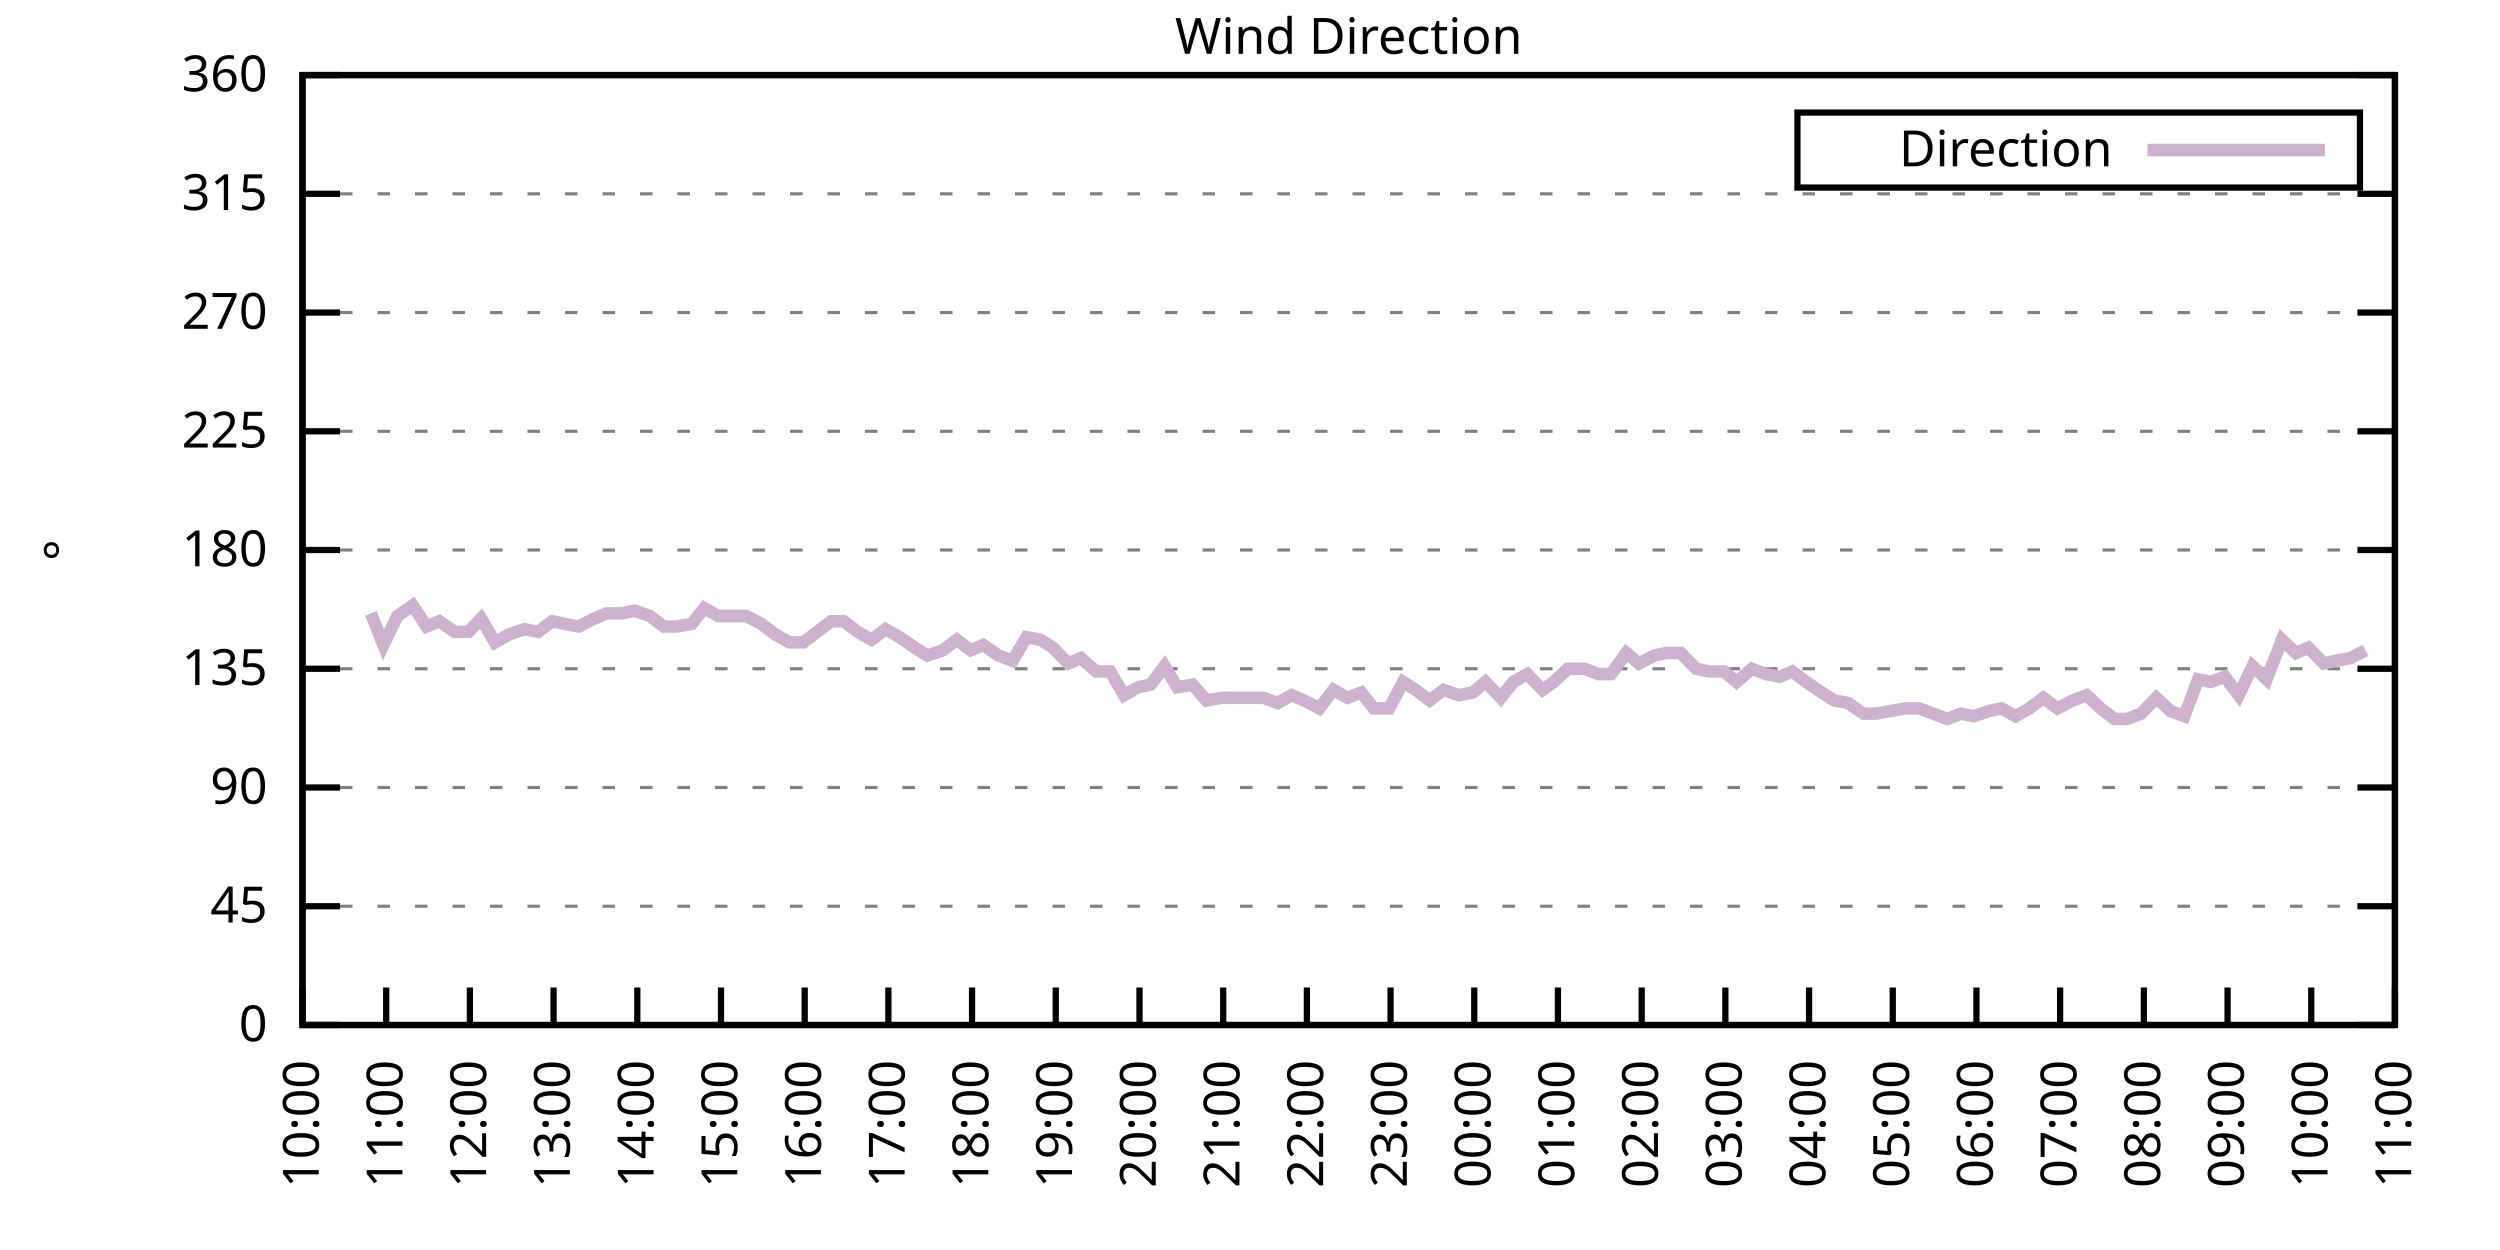
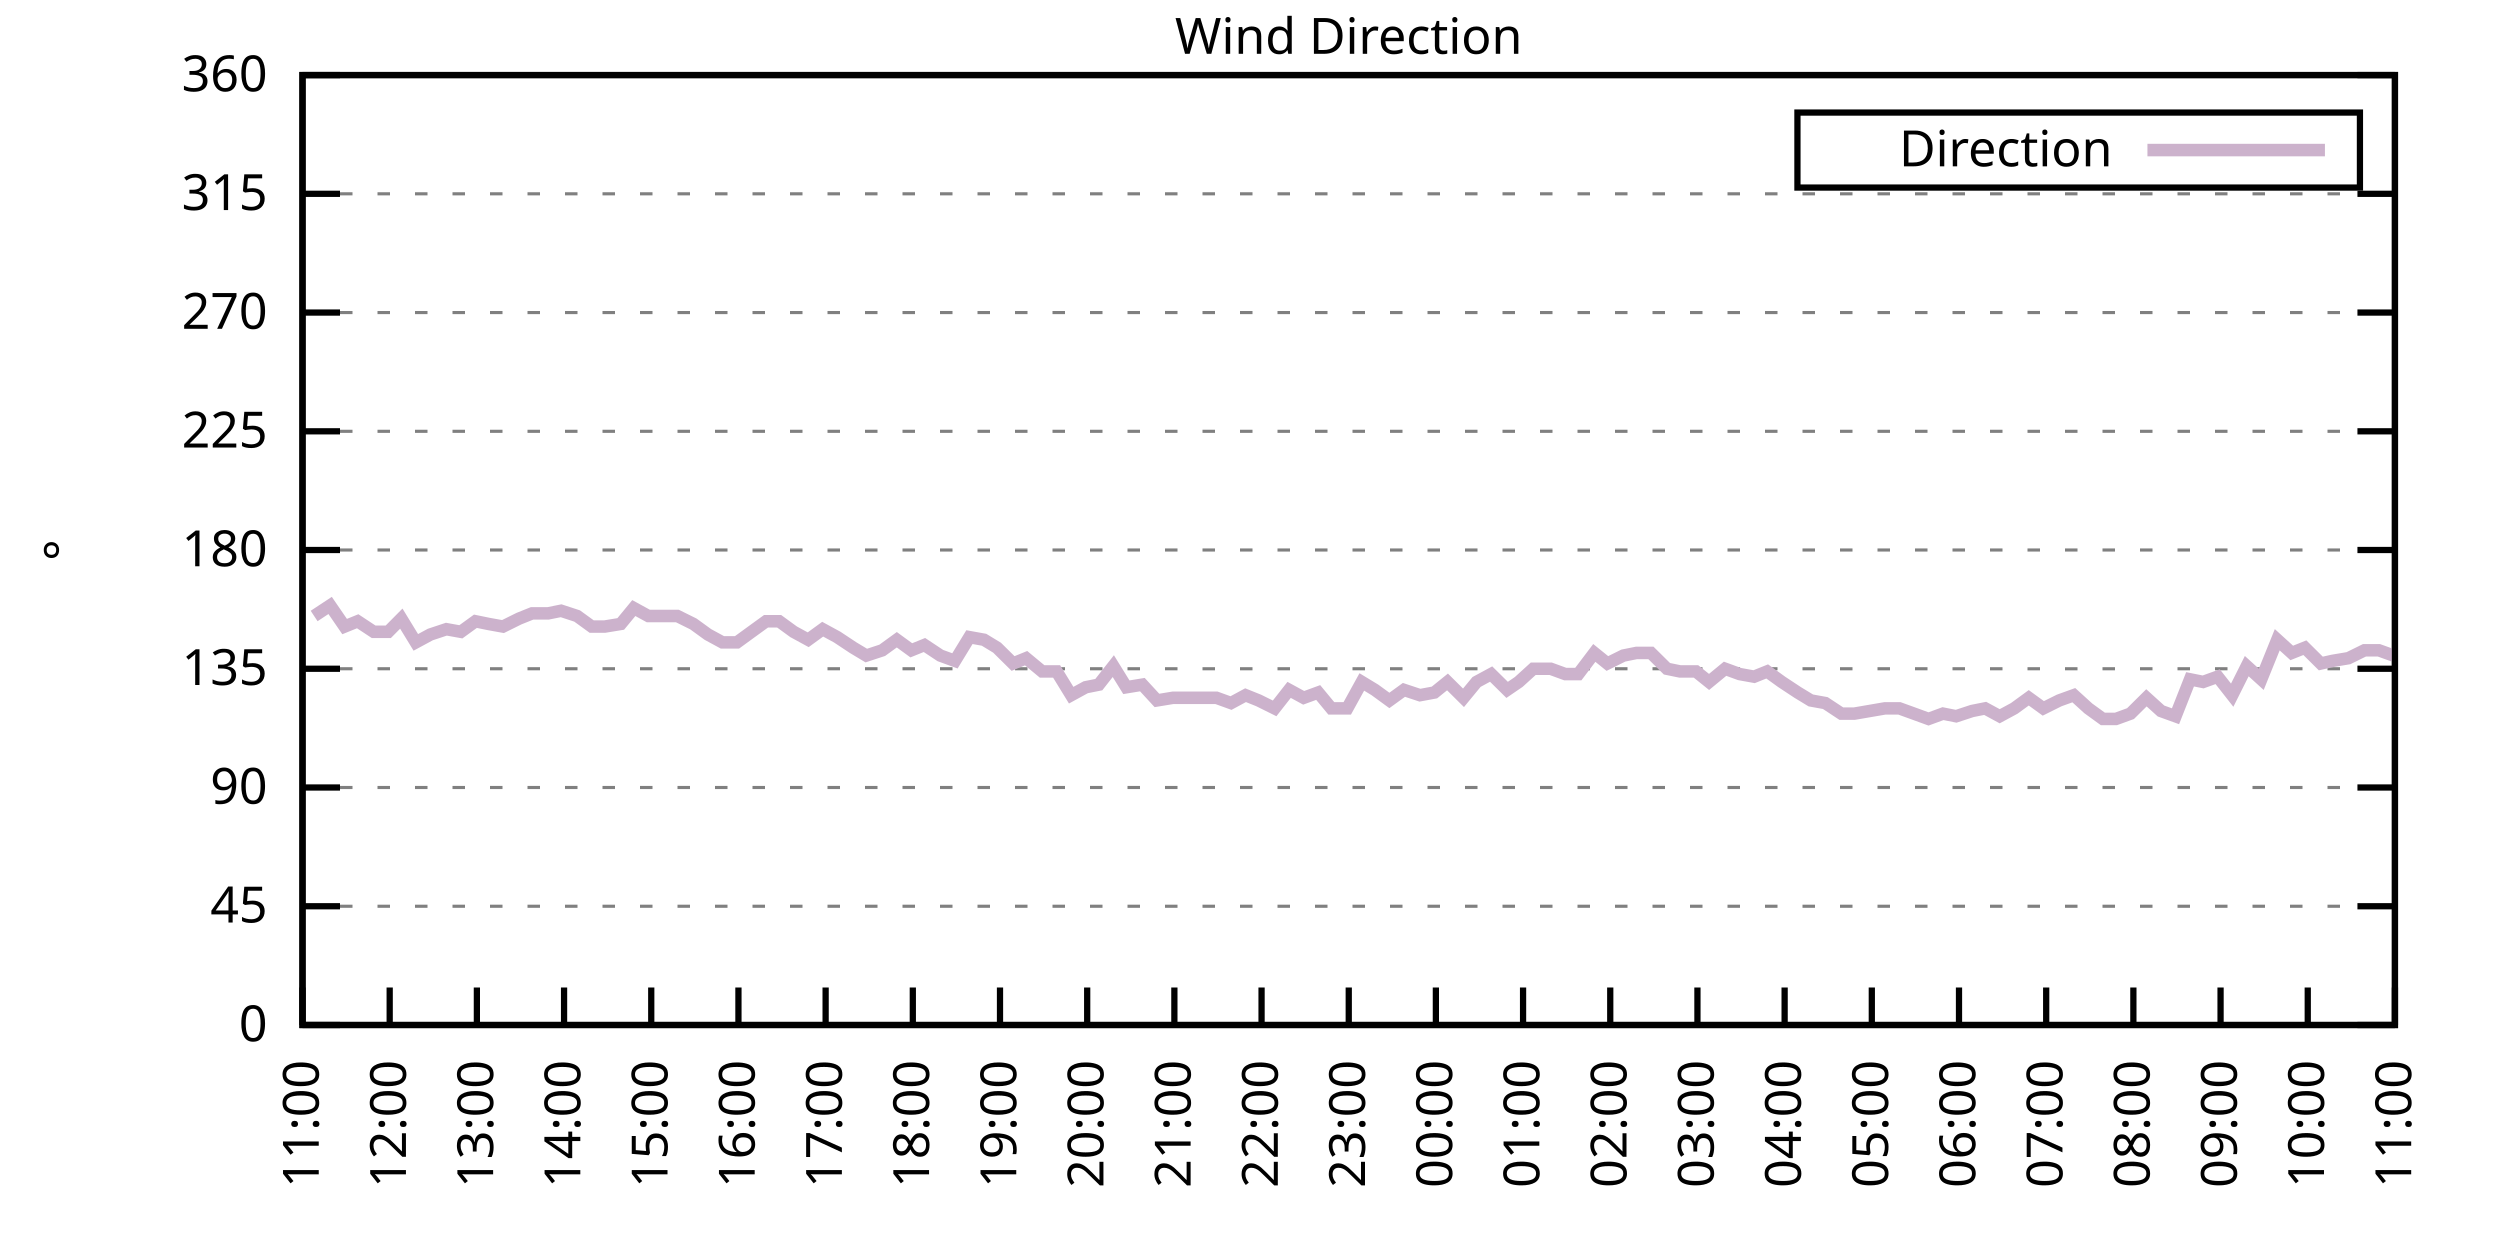
<svg xmlns="http://www.w3.org/2000/svg" xmlns:xlink="http://www.w3.org/1999/xlink" width="400" height="200" viewBox="0 0 400 200">
  <g id="gnuplot_canvas">
    <rect x="0" y="0" width="400" height="200" fill="none" />
    <defs>
      <circle id="gpDot" r="0.5" stroke-width="0.5" stroke="currentColor" />
      <path id="gpPt0" stroke-width="0.333" stroke="currentColor" d="M-1,0 h2 M0,-1 v2" />
      <path id="gpPt1" stroke-width="0.333" stroke="currentColor" d="M-1,-1 L1,1 M1,-1 L-1,1" />
      <path id="gpPt2" stroke-width="0.333" stroke="currentColor" d="M-1,0 L1,0 M0,-1 L0,1 M-1,-1 L1,1 M-1,1 L1,-1" />
      <rect id="gpPt3" stroke-width="0.333" stroke="currentColor" x="-1" y="-1" width="2" height="2" />
      <rect id="gpPt4" stroke-width="0.333" stroke="currentColor" fill="currentColor" x="-1" y="-1" width="2" height="2" />
      <circle id="gpPt5" stroke-width="0.333" stroke="currentColor" cx="0" cy="0" r="1" />
      <use xlink:href="#gpPt5" id="gpPt6" fill="currentColor" stroke="none" />
      <path id="gpPt7" stroke-width="0.333" stroke="currentColor" d="M0,-1.33 L-1.33,0.67 L1.33,0.67 z" />
      <use xlink:href="#gpPt7" id="gpPt8" fill="currentColor" stroke="none" />
      <use xlink:href="#gpPt7" id="gpPt9" stroke="currentColor" transform="rotate(180)" />
      <use xlink:href="#gpPt9" id="gpPt10" fill="currentColor" stroke="none" />
      <use xlink:href="#gpPt3" id="gpPt11" stroke="currentColor" transform="rotate(45)" />
      <use xlink:href="#gpPt11" id="gpPt12" fill="currentColor" stroke="none" />
      <path id="gpPt13" stroke-width="0.333" stroke="currentColor" d="M0,1.330 L1.265,0.411 L0.782,-1.067 L-0.782,-1.076 L-1.265,0.411 z" />
      <use xlink:href="#gpPt13" id="gpPt14" fill="currentColor" stroke="none" />
      <filter id="textbox" filterUnits="objectBoundingBox" x="0" y="0" height="1" width="1">
        <feFlood flood-color="white" flood-opacity="1" result="bgnd" />
        <feComposite in="SourceGraphic" in2="bgnd" operator="atop" />
      </filter>
      <filter id="greybox" filterUnits="objectBoundingBox" x="0" y="0" height="1" width="1">
        <feFlood flood-color="lightgrey" flood-opacity="1" result="grey" />
        <feComposite in="SourceGraphic" in2="grey" operator="atop" />
      </filter>
    </defs>
    <g fill="none" color="white" stroke="currentColor" stroke-width="1.00" stroke-linecap="butt" stroke-linejoin="miter">
</g>
    <g fill="none" color="black" stroke="currentColor" stroke-width="1.00" stroke-linecap="butt" stroke-linejoin="miter">
      <g stroke="none" shape-rendering="crispEdges">
        <polygon fill="rgb(255, 255, 255)" points="48.40,164.00 383.18,164.00 383.18,12.02 48.40,12.02 " />
      </g>
    </g>
    <g fill="none" color="black" stroke="currentColor" stroke-width="1.00" stroke-linecap="butt" stroke-linejoin="miter">
</g>
    <g fill="none" color="black" stroke="black" stroke-width="0.50" stroke-linecap="butt" stroke-linejoin="miter">
</g>
    <g fill="none" color="gray" stroke="currentColor" stroke-width="0.50" stroke-linecap="butt" stroke-linejoin="miter">
      <path stroke="gray" stroke-dasharray="2,4" class="gridline" d="M48.40,164.00 L383.19,164.00  " />
    </g>
    <g fill="none" color="gray" stroke="gray" stroke-width="1.00" stroke-linecap="butt" stroke-linejoin="miter">
</g>
    <g fill="none" color="black" stroke="currentColor" stroke-width="1.00" stroke-linecap="butt" stroke-linejoin="miter">
      <path stroke="black" d="M48.40,164.00 L54.40,164.00 M383.19,164.00 L377.19,164.00  " />
      <g transform="translate(42.80,166.60)" stroke="none" fill="black" font-family="Sans" font-size="8.00" text-anchor="end">
        <text>
          <tspan font-family="Sans"> 0</tspan>
        </text>
      </g>
    </g>
    <g fill="none" color="black" stroke="currentColor" stroke-width="1.00" stroke-linecap="butt" stroke-linejoin="miter">
</g>
    <g fill="none" color="black" stroke="black" stroke-width="0.50" stroke-linecap="butt" stroke-linejoin="miter">
</g>
    <g fill="none" color="gray" stroke="currentColor" stroke-width="0.50" stroke-linecap="butt" stroke-linejoin="miter">
      <path stroke="gray" stroke-dasharray="2,4" class="gridline" d="M48.40,145.00 L383.19,145.00  " />
    </g>
    <g fill="none" color="gray" stroke="gray" stroke-width="1.00" stroke-linecap="butt" stroke-linejoin="miter">
</g>
    <g fill="none" color="black" stroke="currentColor" stroke-width="1.00" stroke-linecap="butt" stroke-linejoin="miter">
      <path stroke="black" d="M48.40,145.00 L54.40,145.00 M383.19,145.00 L377.19,145.00  " />
      <g transform="translate(42.80,147.60)" stroke="none" fill="black" font-family="Sans" font-size="8.00" text-anchor="end">
        <text>
          <tspan font-family="Sans"> 45</tspan>
        </text>
      </g>
    </g>
    <g fill="none" color="black" stroke="currentColor" stroke-width="1.00" stroke-linecap="butt" stroke-linejoin="miter">
</g>
    <g fill="none" color="black" stroke="black" stroke-width="0.50" stroke-linecap="butt" stroke-linejoin="miter">
</g>
    <g fill="none" color="gray" stroke="currentColor" stroke-width="0.50" stroke-linecap="butt" stroke-linejoin="miter">
      <path stroke="gray" stroke-dasharray="2,4" class="gridline" d="M48.40,126.00 L383.19,126.00  " />
    </g>
    <g fill="none" color="gray" stroke="gray" stroke-width="1.00" stroke-linecap="butt" stroke-linejoin="miter">
</g>
    <g fill="none" color="black" stroke="currentColor" stroke-width="1.00" stroke-linecap="butt" stroke-linejoin="miter">
      <path stroke="black" d="M48.40,126.00 L54.40,126.00 M383.19,126.00 L377.19,126.00  " />
      <g transform="translate(42.80,128.60)" stroke="none" fill="black" font-family="Sans" font-size="8.00" text-anchor="end">
        <text>
          <tspan font-family="Sans"> 90</tspan>
        </text>
      </g>
    </g>
    <g fill="none" color="black" stroke="currentColor" stroke-width="1.00" stroke-linecap="butt" stroke-linejoin="miter">
</g>
    <g fill="none" color="black" stroke="black" stroke-width="0.50" stroke-linecap="butt" stroke-linejoin="miter">
</g>
    <g fill="none" color="gray" stroke="currentColor" stroke-width="0.50" stroke-linecap="butt" stroke-linejoin="miter">
      <path stroke="gray" stroke-dasharray="2,4" class="gridline" d="M48.40,107.00 L383.19,107.00  " />
    </g>
    <g fill="none" color="gray" stroke="gray" stroke-width="1.00" stroke-linecap="butt" stroke-linejoin="miter">
</g>
    <g fill="none" color="black" stroke="currentColor" stroke-width="1.00" stroke-linecap="butt" stroke-linejoin="miter">
      <path stroke="black" d="M48.40,107.00 L54.40,107.00 M383.19,107.00 L377.19,107.00  " />
      <g transform="translate(42.80,109.60)" stroke="none" fill="black" font-family="Sans" font-size="8.00" text-anchor="end">
        <text>
          <tspan font-family="Sans"> 135</tspan>
        </text>
      </g>
    </g>
    <g fill="none" color="black" stroke="currentColor" stroke-width="1.00" stroke-linecap="butt" stroke-linejoin="miter">
</g>
    <g fill="none" color="black" stroke="black" stroke-width="0.50" stroke-linecap="butt" stroke-linejoin="miter">
</g>
    <g fill="none" color="gray" stroke="currentColor" stroke-width="0.50" stroke-linecap="butt" stroke-linejoin="miter">
      <path stroke="gray" stroke-dasharray="2,4" class="gridline" d="M48.40,88.00 L383.19,88.00  " />
    </g>
    <g fill="none" color="gray" stroke="gray" stroke-width="1.00" stroke-linecap="butt" stroke-linejoin="miter">
</g>
    <g fill="none" color="black" stroke="currentColor" stroke-width="1.00" stroke-linecap="butt" stroke-linejoin="miter">
      <path stroke="black" d="M48.40,88.00 L54.40,88.00 M383.19,88.00 L377.19,88.00  " />
      <g transform="translate(42.80,90.60)" stroke="none" fill="black" font-family="Sans" font-size="8.00" text-anchor="end">
        <text>
          <tspan font-family="Sans"> 180</tspan>
        </text>
      </g>
    </g>
    <g fill="none" color="black" stroke="currentColor" stroke-width="1.00" stroke-linecap="butt" stroke-linejoin="miter">
</g>
    <g fill="none" color="black" stroke="black" stroke-width="0.50" stroke-linecap="butt" stroke-linejoin="miter">
</g>
    <g fill="none" color="gray" stroke="currentColor" stroke-width="0.50" stroke-linecap="butt" stroke-linejoin="miter">
      <path stroke="gray" stroke-dasharray="2,4" class="gridline" d="M48.40,69.01 L383.19,69.01  " />
    </g>
    <g fill="none" color="gray" stroke="gray" stroke-width="1.00" stroke-linecap="butt" stroke-linejoin="miter">
</g>
    <g fill="none" color="black" stroke="currentColor" stroke-width="1.00" stroke-linecap="butt" stroke-linejoin="miter">
      <path stroke="black" d="M48.40,69.01 L54.40,69.01 M383.19,69.01 L377.19,69.01  " />
      <g transform="translate(42.80,71.61)" stroke="none" fill="black" font-family="Sans" font-size="8.00" text-anchor="end">
        <text>
          <tspan font-family="Sans"> 225</tspan>
        </text>
      </g>
    </g>
    <g fill="none" color="black" stroke="currentColor" stroke-width="1.00" stroke-linecap="butt" stroke-linejoin="miter">
</g>
    <g fill="none" color="black" stroke="black" stroke-width="0.50" stroke-linecap="butt" stroke-linejoin="miter">
</g>
    <g fill="none" color="gray" stroke="currentColor" stroke-width="0.50" stroke-linecap="butt" stroke-linejoin="miter">
      <path stroke="gray" stroke-dasharray="2,4" class="gridline" d="M48.40,50.01 L383.19,50.01  " />
    </g>
    <g fill="none" color="gray" stroke="gray" stroke-width="1.00" stroke-linecap="butt" stroke-linejoin="miter">
</g>
    <g fill="none" color="black" stroke="currentColor" stroke-width="1.00" stroke-linecap="butt" stroke-linejoin="miter">
      <path stroke="black" d="M48.40,50.01 L54.40,50.01 M383.19,50.01 L377.19,50.01  " />
      <g transform="translate(42.80,52.61)" stroke="none" fill="black" font-family="Sans" font-size="8.00" text-anchor="end">
        <text>
          <tspan font-family="Sans"> 270</tspan>
        </text>
      </g>
    </g>
    <g fill="none" color="black" stroke="currentColor" stroke-width="1.00" stroke-linecap="butt" stroke-linejoin="miter">
</g>
    <g fill="none" color="black" stroke="black" stroke-width="0.50" stroke-linecap="butt" stroke-linejoin="miter">
</g>
    <g fill="none" color="gray" stroke="currentColor" stroke-width="0.50" stroke-linecap="butt" stroke-linejoin="miter">
      <path stroke="gray" stroke-dasharray="2,4" class="gridline" d="M48.40,31.01 L383.19,31.01  " />
    </g>
    <g fill="none" color="gray" stroke="gray" stroke-width="1.00" stroke-linecap="butt" stroke-linejoin="miter">
</g>
    <g fill="none" color="black" stroke="currentColor" stroke-width="1.00" stroke-linecap="butt" stroke-linejoin="miter">
      <path stroke="black" d="M48.40,31.01 L54.40,31.01 M383.19,31.01 L377.19,31.01  " />
      <g transform="translate(42.80,33.61)" stroke="none" fill="black" font-family="Sans" font-size="8.00" text-anchor="end">
        <text>
          <tspan font-family="Sans"> 315</tspan>
        </text>
      </g>
    </g>
    <g fill="none" color="black" stroke="currentColor" stroke-width="1.00" stroke-linecap="butt" stroke-linejoin="miter">
</g>
    <g fill="none" color="black" stroke="black" stroke-width="0.50" stroke-linecap="butt" stroke-linejoin="miter">
</g>
    <g fill="none" color="gray" stroke="currentColor" stroke-width="0.50" stroke-linecap="butt" stroke-linejoin="miter">
      <path stroke="gray" stroke-dasharray="2,4" class="gridline" d="M48.40,12.01 L383.19,12.01  " />
    </g>
    <g fill="none" color="gray" stroke="gray" stroke-width="1.00" stroke-linecap="butt" stroke-linejoin="miter">
</g>
    <g fill="none" color="black" stroke="currentColor" stroke-width="1.00" stroke-linecap="butt" stroke-linejoin="miter">
      <path stroke="black" d="M48.40,12.01 L54.40,12.01 M383.19,12.01 L377.19,12.01  " />
      <g transform="translate(42.80,14.61)" stroke="none" fill="black" font-family="Sans" font-size="8.00" text-anchor="end">
        <text>
          <tspan font-family="Sans"> 360</tspan>
        </text>
      </g>
    </g>
    <g fill="none" color="black" stroke="currentColor" stroke-width="1.00" stroke-linecap="butt" stroke-linejoin="miter">
      <path stroke="black" d="M48.40,164.00 L48.40,158.00  " />
      <g transform="translate(51.00,169.60) rotate(270.00)" stroke="none" fill="black" font-family="Sans" font-size="8.00" text-anchor="end">
        <text>
-           <tspan font-family="Sans">10:00</tspan>
-         </text>
-       </g>
-     </g>
-     <g fill="none" color="black" stroke="currentColor" stroke-width="1.00" stroke-linecap="butt" stroke-linejoin="miter">
-       <path stroke="black" d="M61.79,164.00 L61.79,158.00  " />
-       <g transform="translate(64.39,169.60) rotate(270.00)" stroke="none" fill="black" font-family="Sans" font-size="8.00" text-anchor="end">
-         <text>
          <tspan font-family="Sans">11:00</tspan>
        </text>
      </g>
    </g>
    <g fill="none" color="black" stroke="currentColor" stroke-width="1.00" stroke-linecap="butt" stroke-linejoin="miter">
-       <path stroke="black" d="M75.18,164.00 L75.18,158.00  " />
-       <g transform="translate(77.78,169.60) rotate(270.00)" stroke="none" fill="black" font-family="Sans" font-size="8.00" text-anchor="end">
+       <path stroke="black" d="M62.35,164.00 L62.35,158.00  " />
+       <g transform="translate(64.95,169.60) rotate(270.00)" stroke="none" fill="black" font-family="Sans" font-size="8.00" text-anchor="end">
        <text>
          <tspan font-family="Sans">12:00</tspan>
        </text>
      </g>
    </g>
    <g fill="none" color="black" stroke="currentColor" stroke-width="1.00" stroke-linecap="butt" stroke-linejoin="miter">
-       <path stroke="black" d="M88.57,164.00 L88.57,158.00  " />
-       <g transform="translate(91.17,169.60) rotate(270.00)" stroke="none" fill="black" font-family="Sans" font-size="8.00" text-anchor="end">
+       <path stroke="black" d="M76.30,164.00 L76.30,158.00  " />
+       <g transform="translate(78.90,169.60) rotate(270.00)" stroke="none" fill="black" font-family="Sans" font-size="8.00" text-anchor="end">
        <text>
          <tspan font-family="Sans">13:00</tspan>
        </text>
      </g>
    </g>
    <g fill="none" color="black" stroke="currentColor" stroke-width="1.00" stroke-linecap="butt" stroke-linejoin="miter">
-       <path stroke="black" d="M101.97,164.00 L101.97,158.00  " />
-       <g transform="translate(104.57,169.60) rotate(270.00)" stroke="none" fill="black" font-family="Sans" font-size="8.00" text-anchor="end">
+       <path stroke="black" d="M90.25,164.00 L90.25,158.00  " />
+       <g transform="translate(92.85,169.60) rotate(270.00)" stroke="none" fill="black" font-family="Sans" font-size="8.00" text-anchor="end">
        <text>
          <tspan font-family="Sans">14:00</tspan>
        </text>
      </g>
    </g>
    <g fill="none" color="black" stroke="currentColor" stroke-width="1.00" stroke-linecap="butt" stroke-linejoin="miter">
-       <path stroke="black" d="M115.36,164.00 L115.36,158.00  " />
-       <g transform="translate(117.96,169.60) rotate(270.00)" stroke="none" fill="black" font-family="Sans" font-size="8.00" text-anchor="end">
+       <path stroke="black" d="M104.20,164.00 L104.20,158.00  " />
+       <g transform="translate(106.80,169.60) rotate(270.00)" stroke="none" fill="black" font-family="Sans" font-size="8.00" text-anchor="end">
        <text>
          <tspan font-family="Sans">15:00</tspan>
        </text>
      </g>
    </g>
    <g fill="none" color="black" stroke="currentColor" stroke-width="1.00" stroke-linecap="butt" stroke-linejoin="miter">
-       <path stroke="black" d="M128.75,164.00 L128.75,158.00  " />
-       <g transform="translate(131.35,169.60) rotate(270.00)" stroke="none" fill="black" font-family="Sans" font-size="8.00" text-anchor="end">
+       <path stroke="black" d="M118.15,164.00 L118.15,158.00  " />
+       <g transform="translate(120.75,169.60) rotate(270.00)" stroke="none" fill="black" font-family="Sans" font-size="8.00" text-anchor="end">
        <text>
          <tspan font-family="Sans">16:00</tspan>
        </text>
      </g>
    </g>
    <g fill="none" color="black" stroke="currentColor" stroke-width="1.00" stroke-linecap="butt" stroke-linejoin="miter">
-       <path stroke="black" d="M142.14,164.00 L142.14,158.00  " />
-       <g transform="translate(144.74,169.60) rotate(270.00)" stroke="none" fill="black" font-family="Sans" font-size="8.00" text-anchor="end">
+       <path stroke="black" d="M132.10,164.00 L132.10,158.00  " />
+       <g transform="translate(134.70,169.60) rotate(270.00)" stroke="none" fill="black" font-family="Sans" font-size="8.00" text-anchor="end">
        <text>
          <tspan font-family="Sans">17:00</tspan>
        </text>
      </g>
    </g>
    <g fill="none" color="black" stroke="currentColor" stroke-width="1.00" stroke-linecap="butt" stroke-linejoin="miter">
-       <path stroke="black" d="M155.53,164.00 L155.53,158.00  " />
-       <g transform="translate(158.13,169.60) rotate(270.00)" stroke="none" fill="black" font-family="Sans" font-size="8.00" text-anchor="end">
+       <path stroke="black" d="M146.05,164.00 L146.05,158.00  " />
+       <g transform="translate(148.65,169.60) rotate(270.00)" stroke="none" fill="black" font-family="Sans" font-size="8.00" text-anchor="end">
        <text>
          <tspan font-family="Sans">18:00</tspan>
        </text>
      </g>
    </g>
    <g fill="none" color="black" stroke="currentColor" stroke-width="1.00" stroke-linecap="butt" stroke-linejoin="miter">
-       <path stroke="black" d="M168.92,164.00 L168.92,158.00  " />
-       <g transform="translate(171.52,169.60) rotate(270.00)" stroke="none" fill="black" font-family="Sans" font-size="8.00" text-anchor="end">
+       <path stroke="black" d="M160.00,164.00 L160.00,158.00  " />
+       <g transform="translate(162.60,169.60) rotate(270.00)" stroke="none" fill="black" font-family="Sans" font-size="8.00" text-anchor="end">
        <text>
          <tspan font-family="Sans">19:00</tspan>
        </text>
      </g>
    </g>
    <g fill="none" color="black" stroke="currentColor" stroke-width="1.00" stroke-linecap="butt" stroke-linejoin="miter">
-       <path stroke="black" d="M182.32,164.00 L182.32,158.00  " />
-       <g transform="translate(184.92,169.60) rotate(270.00)" stroke="none" fill="black" font-family="Sans" font-size="8.00" text-anchor="end">
+       <path stroke="black" d="M173.95,164.00 L173.95,158.00  " />
+       <g transform="translate(176.55,169.60) rotate(270.00)" stroke="none" fill="black" font-family="Sans" font-size="8.00" text-anchor="end">
        <text>
          <tspan font-family="Sans">20:00</tspan>
        </text>
      </g>
    </g>
    <g fill="none" color="black" stroke="currentColor" stroke-width="1.00" stroke-linecap="butt" stroke-linejoin="miter">
-       <path stroke="black" d="M195.71,164.00 L195.71,158.00  " />
-       <g transform="translate(198.31,169.60) rotate(270.00)" stroke="none" fill="black" font-family="Sans" font-size="8.00" text-anchor="end">
+       <path stroke="black" d="M187.90,164.00 L187.90,158.00  " />
+       <g transform="translate(190.50,169.60) rotate(270.00)" stroke="none" fill="black" font-family="Sans" font-size="8.00" text-anchor="end">
        <text>
          <tspan font-family="Sans">21:00</tspan>
        </text>
      </g>
    </g>
    <g fill="none" color="black" stroke="currentColor" stroke-width="1.00" stroke-linecap="butt" stroke-linejoin="miter">
-       <path stroke="black" d="M209.10,164.00 L209.10,158.00  " />
-       <g transform="translate(211.70,169.60) rotate(270.00)" stroke="none" fill="black" font-family="Sans" font-size="8.00" text-anchor="end">
+       <path stroke="black" d="M201.85,164.00 L201.85,158.00  " />
+       <g transform="translate(204.45,169.60) rotate(270.00)" stroke="none" fill="black" font-family="Sans" font-size="8.00" text-anchor="end">
        <text>
          <tspan font-family="Sans">22:00</tspan>
        </text>
      </g>
    </g>
    <g fill="none" color="black" stroke="currentColor" stroke-width="1.00" stroke-linecap="butt" stroke-linejoin="miter">
-       <path stroke="black" d="M222.49,164.00 L222.49,158.00  " />
-       <g transform="translate(225.09,169.60) rotate(270.00)" stroke="none" fill="black" font-family="Sans" font-size="8.00" text-anchor="end">
+       <path stroke="black" d="M215.80,164.00 L215.80,158.00  " />
+       <g transform="translate(218.40,169.60) rotate(270.00)" stroke="none" fill="black" font-family="Sans" font-size="8.00" text-anchor="end">
        <text>
          <tspan font-family="Sans">23:00</tspan>
        </text>
      </g>
    </g>
    <g fill="none" color="black" stroke="currentColor" stroke-width="1.00" stroke-linecap="butt" stroke-linejoin="miter">
-       <path stroke="black" d="M235.88,164.00 L235.88,158.00  " />
-       <g transform="translate(238.48,169.60) rotate(270.00)" stroke="none" fill="black" font-family="Sans" font-size="8.00" text-anchor="end">
+       <path stroke="black" d="M229.74,164.00 L229.74,158.00  " />
+       <g transform="translate(232.34,169.60) rotate(270.00)" stroke="none" fill="black" font-family="Sans" font-size="8.00" text-anchor="end">
        <text>
          <tspan font-family="Sans">00:00</tspan>
        </text>
      </g>
    </g>
    <g fill="none" color="black" stroke="currentColor" stroke-width="1.00" stroke-linecap="butt" stroke-linejoin="miter">
-       <path stroke="black" d="M249.27,164.00 L249.27,158.00  " />
-       <g transform="translate(251.87,169.60) rotate(270.00)" stroke="none" fill="black" font-family="Sans" font-size="8.00" text-anchor="end">
+       <path stroke="black" d="M243.69,164.00 L243.69,158.00  " />
+       <g transform="translate(246.29,169.60) rotate(270.00)" stroke="none" fill="black" font-family="Sans" font-size="8.00" text-anchor="end">
        <text>
          <tspan font-family="Sans">01:00</tspan>
        </text>
      </g>
    </g>
    <g fill="none" color="black" stroke="currentColor" stroke-width="1.00" stroke-linecap="butt" stroke-linejoin="miter">
-       <path stroke="black" d="M262.67,164.00 L262.67,158.00  " />
-       <g transform="translate(265.27,169.60) rotate(270.00)" stroke="none" fill="black" font-family="Sans" font-size="8.00" text-anchor="end">
+       <path stroke="black" d="M257.64,164.00 L257.64,158.00  " />
+       <g transform="translate(260.24,169.60) rotate(270.00)" stroke="none" fill="black" font-family="Sans" font-size="8.00" text-anchor="end">
        <text>
          <tspan font-family="Sans">02:00</tspan>
        </text>
      </g>
    </g>
    <g fill="none" color="black" stroke="currentColor" stroke-width="1.00" stroke-linecap="butt" stroke-linejoin="miter">
-       <path stroke="black" d="M276.06,164.00 L276.06,158.00  " />
-       <g transform="translate(278.66,169.60) rotate(270.00)" stroke="none" fill="black" font-family="Sans" font-size="8.00" text-anchor="end">
+       <path stroke="black" d="M271.59,164.00 L271.59,158.00  " />
+       <g transform="translate(274.19,169.60) rotate(270.00)" stroke="none" fill="black" font-family="Sans" font-size="8.00" text-anchor="end">
        <text>
          <tspan font-family="Sans">03:00</tspan>
        </text>
      </g>
    </g>
    <g fill="none" color="black" stroke="currentColor" stroke-width="1.00" stroke-linecap="butt" stroke-linejoin="miter">
-       <path stroke="black" d="M289.45,164.00 L289.45,158.00  " />
-       <g transform="translate(292.05,169.60) rotate(270.00)" stroke="none" fill="black" font-family="Sans" font-size="8.00" text-anchor="end">
+       <path stroke="black" d="M285.54,164.00 L285.54,158.00  " />
+       <g transform="translate(288.14,169.60) rotate(270.00)" stroke="none" fill="black" font-family="Sans" font-size="8.00" text-anchor="end">
        <text>
          <tspan font-family="Sans">04:00</tspan>
        </text>
      </g>
    </g>
    <g fill="none" color="black" stroke="currentColor" stroke-width="1.00" stroke-linecap="butt" stroke-linejoin="miter">
-       <path stroke="black" d="M302.84,164.00 L302.84,158.00  " />
-       <g transform="translate(305.44,169.60) rotate(270.00)" stroke="none" fill="black" font-family="Sans" font-size="8.00" text-anchor="end">
+       <path stroke="black" d="M299.49,164.00 L299.49,158.00  " />
+       <g transform="translate(302.09,169.60) rotate(270.00)" stroke="none" fill="black" font-family="Sans" font-size="8.00" text-anchor="end">
        <text>
          <tspan font-family="Sans">05:00</tspan>
        </text>
      </g>
    </g>
    <g fill="none" color="black" stroke="currentColor" stroke-width="1.00" stroke-linecap="butt" stroke-linejoin="miter">
-       <path stroke="black" d="M316.23,164.00 L316.23,158.00  " />
-       <g transform="translate(318.83,169.60) rotate(270.00)" stroke="none" fill="black" font-family="Sans" font-size="8.00" text-anchor="end">
+       <path stroke="black" d="M313.44,164.00 L313.44,158.00  " />
+       <g transform="translate(316.04,169.60) rotate(270.00)" stroke="none" fill="black" font-family="Sans" font-size="8.00" text-anchor="end">
        <text>
          <tspan font-family="Sans">06:00</tspan>
        </text>
      </g>
    </g>
    <g fill="none" color="black" stroke="currentColor" stroke-width="1.00" stroke-linecap="butt" stroke-linejoin="miter">
-       <path stroke="black" d="M329.62,164.00 L329.62,158.00  " />
-       <g transform="translate(332.22,169.60) rotate(270.00)" stroke="none" fill="black" font-family="Sans" font-size="8.00" text-anchor="end">
+       <path stroke="black" d="M327.39,164.00 L327.39,158.00  " />
+       <g transform="translate(329.99,169.60) rotate(270.00)" stroke="none" fill="black" font-family="Sans" font-size="8.00" text-anchor="end">
        <text>
          <tspan font-family="Sans">07:00</tspan>
        </text>
      </g>
    </g>
    <g fill="none" color="black" stroke="currentColor" stroke-width="1.00" stroke-linecap="butt" stroke-linejoin="miter">
-       <path stroke="black" d="M343.02,164.00 L343.02,158.00  " />
-       <g transform="translate(345.62,169.60) rotate(270.00)" stroke="none" fill="black" font-family="Sans" font-size="8.00" text-anchor="end">
+       <path stroke="black" d="M341.34,164.00 L341.34,158.00  " />
+       <g transform="translate(343.94,169.60) rotate(270.00)" stroke="none" fill="black" font-family="Sans" font-size="8.00" text-anchor="end">
        <text>
          <tspan font-family="Sans">08:00</tspan>
        </text>
      </g>
    </g>
    <g fill="none" color="black" stroke="currentColor" stroke-width="1.00" stroke-linecap="butt" stroke-linejoin="miter">
-       <path stroke="black" d="M356.41,164.00 L356.41,158.00  " />
-       <g transform="translate(359.01,169.60) rotate(270.00)" stroke="none" fill="black" font-family="Sans" font-size="8.00" text-anchor="end">
+       <path stroke="black" d="M355.29,164.00 L355.29,158.00  " />
+       <g transform="translate(357.89,169.60) rotate(270.00)" stroke="none" fill="black" font-family="Sans" font-size="8.00" text-anchor="end">
        <text>
          <tspan font-family="Sans">09:00</tspan>
        </text>
      </g>
    </g>
    <g fill="none" color="black" stroke="currentColor" stroke-width="1.00" stroke-linecap="butt" stroke-linejoin="miter">
-       <path stroke="black" d="M369.80,164.00 L369.80,158.00  " />
-       <g transform="translate(372.40,169.60) rotate(270.00)" stroke="none" fill="black" font-family="Sans" font-size="8.00" text-anchor="end">
+       <path stroke="black" d="M369.24,164.00 L369.24,158.00  " />
+       <g transform="translate(371.84,169.60) rotate(270.00)" stroke="none" fill="black" font-family="Sans" font-size="8.00" text-anchor="end">
        <text>
          <tspan font-family="Sans">10:00</tspan>
        </text>
      </g>
    </g>
    <g fill="none" color="black" stroke="currentColor" stroke-width="1.00" stroke-linecap="butt" stroke-linejoin="miter">
      <path stroke="black" d="M383.19,164.00 L383.19,158.00  " />
      <g transform="translate(385.79,169.60) rotate(270.00)" stroke="none" fill="black" font-family="Sans" font-size="8.00" text-anchor="end">
        <text>
          <tspan font-family="Sans">11:00</tspan>
        </text>
      </g>
    </g>
    <g fill="none" color="black" stroke="currentColor" stroke-width="1.00" stroke-linecap="butt" stroke-linejoin="miter">
</g>
    <g fill="none" color="black" stroke="currentColor" stroke-width="1.00" stroke-linecap="butt" stroke-linejoin="miter">
      <path stroke="black" d="M48.40,12.01 L48.40,164.00 L383.19,164.00 L383.19,12.01 L48.40,12.01 Z  " />
    </g>
    <g fill="none" color="black" stroke="currentColor" stroke-width="1.00" stroke-linecap="butt" stroke-linejoin="miter">
</g>
    <g fill="none" color="black" stroke="currentColor" stroke-width="1.00" stroke-linecap="butt" stroke-linejoin="miter">
      <path stroke="black" d="M287.59,30.01 L287.59,18.01 L377.59,18.01 L377.59,30.01 L287.59,30.01 Z  " />
    </g>
    <g id="Wind_direction_plot_1">
      <g fill="none" color="white" stroke="black" stroke-width="2.00" stroke-linecap="butt" stroke-linejoin="miter">
</g>
      <g fill="none" color="black" stroke="currentColor" stroke-width="2.00" stroke-linecap="butt" stroke-linejoin="miter">
        <g transform="translate(337.99,26.61)" stroke="none" fill="black" font-family="Sans" font-size="8.00" text-anchor="end">
          <text>
            <tspan font-family="Sans">Direction</tspan>
          </text>
        </g>
      </g>
      <g fill="none" color="black" stroke="currentColor" stroke-width="2.00" stroke-linecap="butt" stroke-linejoin="miter">
-         <path stroke="rgb(204, 178, 204)" d="M343.59,24.01 L371.99,24.01 M59.34,98.14 L61.35,103.20 L63.58,98.56 L66.03,96.87 L68.26,100.25 L70.27,99.40   L72.73,101.09 L74.96,101.09 L76.97,98.98 L79.20,102.78 L81.43,101.52 L83.89,100.67 L86.12,101.09 L88.35,99.40   L90.36,99.83 L92.59,100.25 L95.05,98.98 L97.06,98.14 L99.51,98.14 L101.52,97.72 L103.98,98.56 L106.21,100.25   L108.22,100.25 L110.67,99.83 L112.68,97.29 L114.91,98.56 L117.14,98.56 L119.38,98.56 L121.83,99.83 L124.06,101.52   L126.29,102.78 L128.53,102.78 L130.76,101.09 L132.99,99.40 L135.00,99.40 L137.23,101.09 L139.46,102.36 L141.69,100.67   L143.93,101.94 L146.38,103.63 L148.39,104.89 L150.85,104.05 L153.08,102.36 L155.31,104.05 L157.32,103.20 L159.77,104.89   L162.01,105.74 L164.24,101.94 L166.47,102.36 L168.48,103.63 L170.93,106.16 L172.94,105.31 L175.40,107.43 L177.63,107.43   L179.86,111.23 L182.09,109.96 L184.10,109.54 L186.33,106.58 L188.34,109.96 L190.80,109.54 L193.03,112.07 L195.48,111.65   L197.72,111.65 L199.73,111.65 L202.18,111.65 L204.41,112.49 L206.64,111.23 L208.65,112.07 L211.11,113.34 L213.34,110.38   L215.57,111.65 L217.80,110.80 L219.81,113.34 L222.27,113.34 L224.50,109.11 L226.51,110.38 L228.74,112.07 L230.97,110.38   L233.43,111.23 L235.66,110.80 L237.67,109.11 L240.12,111.65 L242.13,109.11 L244.36,107.85 L246.82,110.38 L248.60,109.11   L250.84,107.00 L253.51,107.00 L255.75,107.85 L257.76,107.85 L260.21,104.47 L262.22,106.16 L264.67,104.89 L266.68,104.47   L268.92,104.47 L271.37,107.00 L273.38,107.43 L275.83,107.43 L277.84,109.11 L280.30,107.00 L282.53,107.85 L284.76,108.27   L286.77,107.43 L289.00,109.11 L291.46,110.80 L293.47,112.07 L295.70,112.49 L298.15,114.18 L300.16,114.18 L304.85,113.34   L307.08,113.34 L309.31,114.18 L311.54,115.03 L313.78,114.18 L315.79,114.60 L318.24,113.76 L320.25,113.34 L322.48,114.60   L324.71,113.34 L326.95,111.65 L329.18,113.34 L331.63,112.07 L333.86,111.23 L336.10,113.34 L338.33,115.03 L340.34,115.03   L342.57,114.18 L345.02,111.65 L347.26,113.76 L349.49,114.60 L351.72,108.69 L353.73,109.11 L355.96,108.27 L358.19,111.23   L360.42,106.58 L362.66,108.69 L365.11,102.36 L367.34,104.47 L369.35,103.63 L371.81,106.16 L373.59,105.74 L376.05,105.31   L378.50,104.05  " />
+         <path stroke="rgb(204, 178, 204)" d="M343.59,24.01 L371.99,24.01 M50.26,98.56 L52.82,96.87 L55.14,100.25 L57.23,99.40 L59.79,101.09 L62.12,101.09   L64.21,98.98 L66.53,102.78 L68.86,101.52 L71.42,100.67 L73.74,101.09 L76.07,99.40 L78.16,99.83 L80.48,100.25   L83.04,98.98 L85.13,98.14 L87.69,98.14 L89.78,97.72 L92.34,98.56 L94.67,100.25 L96.76,100.25 L99.32,99.83   L101.41,97.29 L103.73,98.56 L106.06,98.56 L108.38,98.56 L110.94,99.83 L113.27,101.52 L115.59,102.78 L117.92,102.78   L120.24,101.09 L122.57,99.40 L124.66,99.40 L126.98,101.09 L129.31,102.36 L131.63,100.67 L133.96,101.94 L136.51,103.63   L138.61,104.89 L141.16,104.05 L143.49,102.36 L145.81,104.05 L147.91,103.20 L150.46,104.89 L152.79,105.74 L155.11,101.94   L157.44,102.36 L159.53,103.63 L162.09,106.16 L164.18,105.31 L166.74,107.43 L169.06,107.43 L171.39,111.23 L173.71,109.96   L175.81,109.54 L178.13,106.58 L180.22,109.96 L182.78,109.54 L185.11,112.07 L187.66,111.65 L189.99,111.65 L192.08,111.65   L194.64,111.65 L196.96,112.49 L199.29,111.23 L201.38,112.07 L203.94,113.34 L206.26,110.38 L208.59,111.65 L210.91,110.80   L213.01,113.34 L215.56,113.34 L217.89,109.11 L219.98,110.38 L222.30,112.07 L224.63,110.38 L227.19,111.23 L229.51,110.80   L231.60,109.11 L234.16,111.65 L236.25,109.11 L238.58,107.85 L241.14,110.38 L243.00,109.11 L245.32,107.00 L248.11,107.00   L250.44,107.85 L252.53,107.85 L255.09,104.47 L257.18,106.16 L259.74,104.89 L261.83,104.47 L264.15,104.47 L266.71,107.00   L268.80,107.43 L271.36,107.43 L273.45,109.11 L276.01,107.00 L278.34,107.85 L280.66,108.27 L282.75,107.43 L285.08,109.11   L287.64,110.80 L289.73,112.07 L292.05,112.49 L294.61,114.18 L296.70,114.18 L301.58,113.34 L303.91,113.34 L306.23,114.18   L308.56,115.03 L310.88,114.18 L312.98,114.60 L315.53,113.76 L317.63,113.34 L319.95,114.60 L322.28,113.34 L324.60,111.65   L326.93,113.34 L329.48,112.07 L331.81,111.23 L334.13,113.34 L336.46,115.03 L338.55,115.03 L340.88,114.18 L343.43,111.65   L345.76,113.76 L348.08,114.60 L350.41,108.69 L352.50,109.11 L354.83,108.27 L357.15,111.23 L359.48,106.58 L361.80,108.69   L364.36,102.36 L366.68,104.47 L368.78,103.63 L371.33,106.16 L373.19,105.74 L375.75,105.31 L378.31,104.05 L380.63,104.05   L382.96,104.89  " />
      </g>
    </g>
    <g fill="none" color="black" stroke="currentColor" stroke-width="2.00" stroke-linecap="butt" stroke-linejoin="miter">
</g>
    <g fill="none" color="black" stroke="black" stroke-width="1.00" stroke-linecap="butt" stroke-linejoin="miter">
</g>
    <g fill="none" color="black" stroke="currentColor" stroke-width="1.00" stroke-linecap="butt" stroke-linejoin="miter">
      <path stroke="black" d="M48.40,12.01 L48.40,164.00 L383.19,164.00 L383.19,12.01 L48.40,12.01 Z  " />
      <g transform="translate(12.80,88.01) rotate(270.00)" stroke="none" fill="black" font-family="Sans" font-size="8.00" text-anchor="middle">
        <text>
          <tspan font-family="Sans">°</tspan>
        </text>
      </g>
    </g>
    <g fill="none" color="black" stroke="currentColor" stroke-width="1.00" stroke-linecap="butt" stroke-linejoin="miter">
</g>
    <g fill="none" color="black" stroke="currentColor" stroke-width="1.00" stroke-linecap="butt" stroke-linejoin="miter">
      <g transform="translate(215.79,8.61)" stroke="none" fill="black" font-family="Sans" font-size="8.00" text-anchor="middle">
        <text>
          <tspan font-family="Sans">Wind Direction</tspan>
        </text>
      </g>
    </g>
    <g fill="none" color="black" stroke="currentColor" stroke-width="1.00" stroke-linecap="butt" stroke-linejoin="miter">
</g>
  </g>
</svg>
